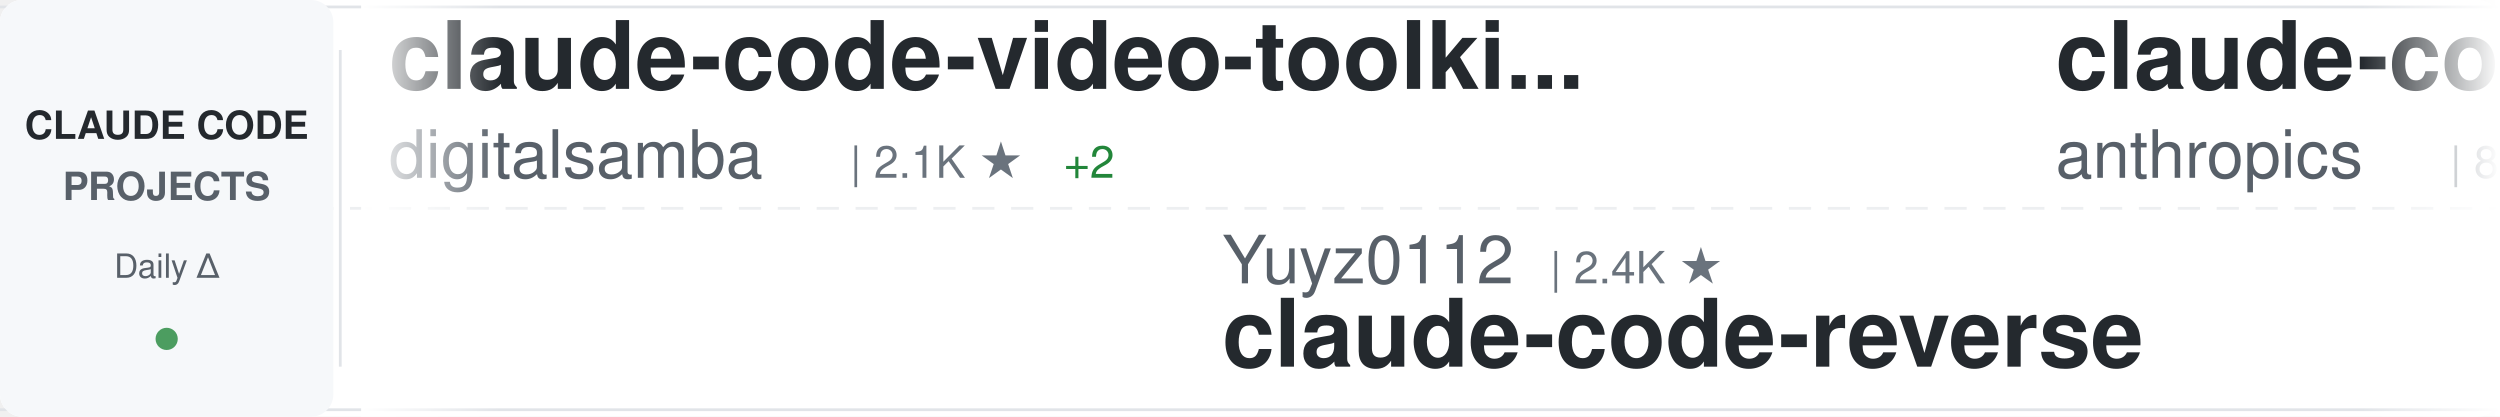
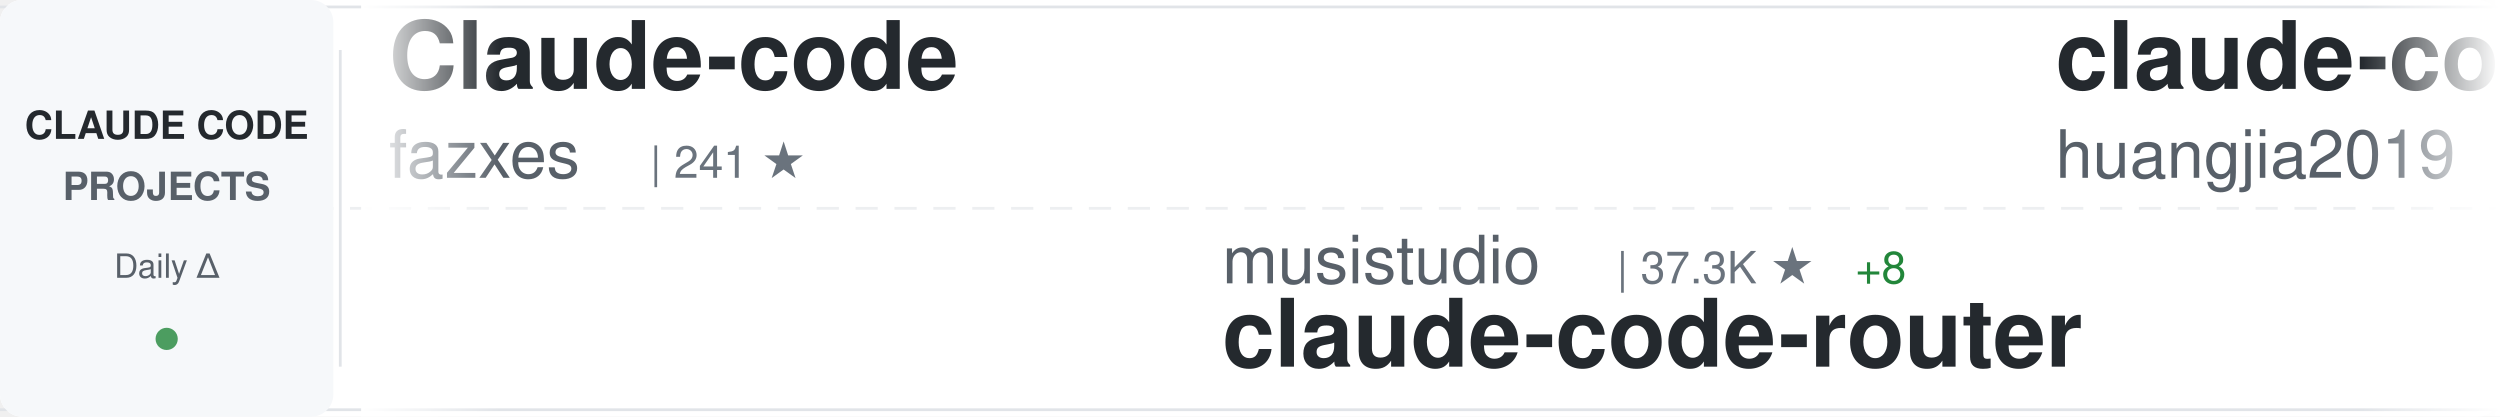
<svg xmlns="http://www.w3.org/2000/svg" width="900" height="150">
  <defs>
    <linearGradient id="awesomeLeftFade" x1="0%" y1="0%" x2="100%" y2="0%">
      <stop offset="0%" style="stop-color:#ffffff;stop-opacity:1" />
      <stop offset="100%" style="stop-color:#ffffff;stop-opacity:0" />
    </linearGradient>
    <linearGradient id="awesomeRightFade" x1="0%" y1="0%" x2="100%" y2="0%">
      <stop offset="0%" style="stop-color:#ffffff;stop-opacity:0" />
      <stop offset="100%" style="stop-color:#ffffff;stop-opacity:1" />
    </linearGradient>
  </defs>
  <rect width="900" height="150" fill="#ffffff" rx="8" />
  <rect x="0" y="2" width="900" height="1" fill="#e1e4e8" />
  <rect x="0" y="147" width="900" height="1" fill="#e1e4e8" />
  <line x1="0" y1="75" x2="900" y2="75" stroke="#e1e4e8" stroke-width="1" stroke-dasharray="8 6" opacity="0.6" />
  <rect x="0" y="0" width="120" height="150" fill="#f6f8fa" rx="8" />
  <text x="60" y="50" font-family="-apple-system, BlinkMacSystemFont, 'Segoe UI', Helvetica, Arial, sans-serif" font-size="14" font-weight="600" fill="#24292e" text-anchor="middle">CLAUDE CODE</text>
  <text x="60" y="72" font-family="-apple-system, BlinkMacSystemFont, 'Segoe UI', Helvetica, Arial, sans-serif" font-size="14" font-weight="600" fill="#586069" text-anchor="middle">PROJECTS</text>
  <text x="60" y="100" font-family="-apple-system, BlinkMacSystemFont, 'Segoe UI', Helvetica, Arial, sans-serif" font-size="12" font-weight="500" fill="#586069" text-anchor="middle">Daily Δ</text>
  <circle cx="60" cy="122" r="4" fill="#22863a" opacity="0.8" />
  <rect x="122" y="18" width="1" height="114" fill="#e1e4e8" />
  <clipPath id="awesomeTickerClip">
    <rect x="130" y="0" width="770" height="150" />
  </clipPath>
  <g clip-path="url(#awesomeTickerClip)">
    <g id="awesomeTickerItems">
      <animateTransform attributeName="transform" attributeType="XML" type="translate" from="0 0" to="-3000 0" dur="54s" repeatCount="indefinite" />
      <g transform="translate(0, 0)">
-         <text x="140" y="32" font-family="-apple-system, BlinkMacSystemFont, 'Segoe UI', Helvetica, Arial, sans-serif" font-size="34" font-weight="600" fill="#24292e">claude-code-video-toolki...</text>
-         <text x="140" y="64" font-family="-apple-system, BlinkMacSystemFont, 'Segoe UI', Helvetica, Arial, sans-serif" font-size="24" font-weight="400" fill="#586069">digitalsamba</text>
-         <text x="306" y="64" font-family="-apple-system, BlinkMacSystemFont, 'Segoe UI', Helvetica, Arial, sans-serif" font-size="16" font-weight="500" fill="#6a737d">| 2.1K ★</text>
-         <text x="383" y="64" font-family="-apple-system, BlinkMacSystemFont, 'Segoe UI', Helvetica, Arial, sans-serif" font-size="16" font-weight="500" fill="#22863a"> +2</text>
+         <text x="140" y="32" font-family="-apple-system, BlinkMacSystemFont, 'Segoe UI', Helvetica, Arial, sans-serif" font-size="34" font-weight="600" fill="#24292e">Claude-code</text>
+         <text x="140" y="64" font-family="-apple-system, BlinkMacSystemFont, 'Segoe UI', Helvetica, Arial, sans-serif" font-size="24" font-weight="400" fill="#586069">fazxes</text>
+         <text x="234" y="64" font-family="-apple-system, BlinkMacSystemFont, 'Segoe UI', Helvetica, Arial, sans-serif" font-size="16" font-weight="500" fill="#6a737d">| 241 ★</text>
      </g>
      <g transform="translate(300, 0)">
-         <text x="140" y="102" font-family="-apple-system, BlinkMacSystemFont, 'Segoe UI', Helvetica, Arial, sans-serif" font-size="24" font-weight="400" fill="#586069">Yuyz0112</text>
-         <text x="258" y="102" font-family="-apple-system, BlinkMacSystemFont, 'Segoe UI', Helvetica, Arial, sans-serif" font-size="16" font-weight="500" fill="#6a737d">| 2.4K ★</text>
-         <text x="140" y="132" font-family="-apple-system, BlinkMacSystemFont, 'Segoe UI', Helvetica, Arial, sans-serif" font-size="34" font-weight="600" fill="#24292e">claude-code-reverse</text>
+         <text x="140" y="102" font-family="-apple-system, BlinkMacSystemFont, 'Segoe UI', Helvetica, Arial, sans-serif" font-size="24" font-weight="400" fill="#586069">musistudio</text>
+         <text x="282" y="102" font-family="-apple-system, BlinkMacSystemFont, 'Segoe UI', Helvetica, Arial, sans-serif" font-size="16" font-weight="500" fill="#6a737d">| 37.3K ★</text>
+         <text x="368" y="102" font-family="-apple-system, BlinkMacSystemFont, 'Segoe UI', Helvetica, Arial, sans-serif" font-size="16" font-weight="500" fill="#22863a"> +8</text>
+         <text x="140" y="132" font-family="-apple-system, BlinkMacSystemFont, 'Segoe UI', Helvetica, Arial, sans-serif" font-size="34" font-weight="600" fill="#24292e">claude-code-router</text>
      </g>
      <g transform="translate(600, 0)">
-         <text x="140" y="32" font-family="-apple-system, BlinkMacSystemFont, 'Segoe UI', Helvetica, Arial, sans-serif" font-size="34" font-weight="600" fill="#24292e">claude-code-action</text>
-         <text x="140" y="64" font-family="-apple-system, BlinkMacSystemFont, 'Segoe UI', Helvetica, Arial, sans-serif" font-size="24" font-weight="400" fill="#586069">anthropics</text>
-         <text x="282" y="64" font-family="-apple-system, BlinkMacSystemFont, 'Segoe UI', Helvetica, Arial, sans-serif" font-size="16" font-weight="500" fill="#6a737d">| 8.9K ★</text>
-         <text x="359" y="64" font-family="-apple-system, BlinkMacSystemFont, 'Segoe UI', Helvetica, Arial, sans-serif" font-size="16" font-weight="500" fill="#22863a"> +1</text>
+         <text x="140" y="32" font-family="-apple-system, BlinkMacSystemFont, 'Segoe UI', Helvetica, Arial, sans-serif" font-size="34" font-weight="600" fill="#24292e">claude-code-engineering</text>
+         <text x="140" y="64" font-family="-apple-system, BlinkMacSystemFont, 'Segoe UI', Helvetica, Arial, sans-serif" font-size="24" font-weight="400" fill="#586069">huangjia2019</text>
+         <text x="306" y="64" font-family="-apple-system, BlinkMacSystemFont, 'Segoe UI', Helvetica, Arial, sans-serif" font-size="16" font-weight="500" fill="#6a737d">| 1.1K ★</text>
      </g>
      <g transform="translate(900, 0)">
-         <text x="140" y="102" font-family="-apple-system, BlinkMacSystemFont, 'Segoe UI', Helvetica, Arial, sans-serif" font-size="24" font-weight="400" fill="#586069">disler</text>
-         <text x="234" y="102" font-family="-apple-system, BlinkMacSystemFont, 'Segoe UI', Helvetica, Arial, sans-serif" font-size="16" font-weight="500" fill="#6a737d">| 3.9K ★</text>
-         <text x="311" y="102" font-family="-apple-system, BlinkMacSystemFont, 'Segoe UI', Helvetica, Arial, sans-serif" font-size="16" font-weight="500" fill="#22863a"> +1</text>
-         <text x="140" y="132" font-family="-apple-system, BlinkMacSystemFont, 'Segoe UI', Helvetica, Arial, sans-serif" font-size="34" font-weight="600" fill="#24292e">claude-code-hooks-master...</text>
+         <text x="140" y="102" font-family="-apple-system, BlinkMacSystemFont, 'Segoe UI', Helvetica, Arial, sans-serif" font-size="24" font-weight="400" fill="#586069">Windy3f3f3f3f</text>
+         <text x="318" y="102" font-family="-apple-system, BlinkMacSystemFont, 'Segoe UI', Helvetica, Arial, sans-serif" font-size="16" font-weight="500" fill="#6a737d">| 2.7K ★</text>
+         <text x="140" y="132" font-family="-apple-system, BlinkMacSystemFont, 'Segoe UI', Helvetica, Arial, sans-serif" font-size="34" font-weight="600" fill="#24292e">claude-code-from-scratch</text>
      </g>
      <g transform="translate(1200, 0)">
-         <text x="140" y="32" font-family="-apple-system, BlinkMacSystemFont, 'Segoe UI', Helvetica, Arial, sans-serif" font-size="34" font-weight="600" fill="#24292e">claude-code-base-action</text>
-         <text x="140" y="64" font-family="-apple-system, BlinkMacSystemFont, 'Segoe UI', Helvetica, Arial, sans-serif" font-size="24" font-weight="400" fill="#586069">anthropics</text>
-         <text x="282" y="64" font-family="-apple-system, BlinkMacSystemFont, 'Segoe UI', Helvetica, Arial, sans-serif" font-size="16" font-weight="500" fill="#6a737d">| 985 ★</text>
+         <text x="140" y="32" font-family="-apple-system, BlinkMacSystemFont, 'Segoe UI', Helvetica, Arial, sans-serif" font-size="34" font-weight="600" fill="#24292e">andrej-karpathy-skills</text>
+         <text x="140" y="64" font-family="-apple-system, BlinkMacSystemFont, 'Segoe UI', Helvetica, Arial, sans-serif" font-size="24" font-weight="400" fill="#586069">multica-ai</text>
+         <text x="282" y="64" font-family="-apple-system, BlinkMacSystemFont, 'Segoe UI', Helvetica, Arial, sans-serif" font-size="16" font-weight="500" fill="#6a737d">| 213.7K ★</text>
+         <text x="377" y="64" font-family="-apple-system, BlinkMacSystemFont, 'Segoe UI', Helvetica, Arial, sans-serif" font-size="16" font-weight="500" fill="#22863a"> +60</text>
      </g>
      <g transform="translate(1500, 0)">
-         <text x="140" y="102" font-family="-apple-system, BlinkMacSystemFont, 'Segoe UI', Helvetica, Arial, sans-serif" font-size="24" font-weight="400" fill="#586069">ChinaSiro</text>
-         <text x="270" y="102" font-family="-apple-system, BlinkMacSystemFont, 'Segoe UI', Helvetica, Arial, sans-serif" font-size="16" font-weight="500" fill="#6a737d">| 9.7K ★</text>
-         <text x="347" y="102" font-family="-apple-system, BlinkMacSystemFont, 'Segoe UI', Helvetica, Arial, sans-serif" font-size="16" font-weight="500" fill="#cb2431"> -2</text>
-         <text x="140" y="132" font-family="-apple-system, BlinkMacSystemFont, 'Segoe UI', Helvetica, Arial, sans-serif" font-size="34" font-weight="600" fill="#24292e">claude-code-sourcemap</text>
+         <text x="140" y="102" font-family="-apple-system, BlinkMacSystemFont, 'Segoe UI', Helvetica, Arial, sans-serif" font-size="24" font-weight="400" fill="#586069">fuergaosi233</text>
+         <text x="306" y="102" font-family="-apple-system, BlinkMacSystemFont, 'Segoe UI', Helvetica, Arial, sans-serif" font-size="16" font-weight="500" fill="#6a737d">| 2.8K ★</text>
+         <text x="383" y="102" font-family="-apple-system, BlinkMacSystemFont, 'Segoe UI', Helvetica, Arial, sans-serif" font-size="16" font-weight="500" fill="#22863a"> +1</text>
+         <text x="140" y="132" font-family="-apple-system, BlinkMacSystemFont, 'Segoe UI', Helvetica, Arial, sans-serif" font-size="34" font-weight="600" fill="#24292e">claude-code-proxy</text>
      </g>
      <g transform="translate(1800, 0)">
-         <text x="140" y="32" font-family="-apple-system, BlinkMacSystemFont, 'Segoe UI', Helvetica, Arial, sans-serif" font-size="34" font-weight="600" fill="#24292e">Open-ClaudeCode</text>
-         <text x="140" y="64" font-family="-apple-system, BlinkMacSystemFont, 'Segoe UI', Helvetica, Arial, sans-serif" font-size="24" font-weight="400" fill="#586069">LING71671</text>
-         <text x="270" y="64" font-family="-apple-system, BlinkMacSystemFont, 'Segoe UI', Helvetica, Arial, sans-serif" font-size="16" font-weight="500" fill="#6a737d">| 952 ★</text>
+         <text x="140" y="32" font-family="-apple-system, BlinkMacSystemFont, 'Segoe UI', Helvetica, Arial, sans-serif" font-size="34" font-weight="600" fill="#24292e">sc-claude-code-files</text>
+         <text x="140" y="64" font-family="-apple-system, BlinkMacSystemFont, 'Segoe UI', Helvetica, Arial, sans-serif" font-size="24" font-weight="400" fill="#586069">https-deeplearning-ai</text>
+         <text x="414" y="64" font-family="-apple-system, BlinkMacSystemFont, 'Segoe UI', Helvetica, Arial, sans-serif" font-size="16" font-weight="500" fill="#6a737d">| 549 ★</text>
      </g>
      <g transform="translate(2100, 0)">
-         <text x="140" y="102" font-family="-apple-system, BlinkMacSystemFont, 'Segoe UI', Helvetica, Arial, sans-serif" font-size="24" font-weight="400" fill="#586069">VILA-Lab</text>
-         <text x="258" y="102" font-family="-apple-system, BlinkMacSystemFont, 'Segoe UI', Helvetica, Arial, sans-serif" font-size="16" font-weight="500" fill="#6a737d">| 2.1K ★</text>
-         <text x="335" y="102" font-family="-apple-system, BlinkMacSystemFont, 'Segoe UI', Helvetica, Arial, sans-serif" font-size="16" font-weight="500" fill="#22863a"> +1</text>
-         <text x="140" y="132" font-family="-apple-system, BlinkMacSystemFont, 'Segoe UI', Helvetica, Arial, sans-serif" font-size="34" font-weight="600" fill="#24292e">Dive-into-Claude-Code</text>
+         <text x="140" y="102" font-family="-apple-system, BlinkMacSystemFont, 'Segoe UI', Helvetica, Arial, sans-serif" font-size="24" font-weight="400" fill="#586069">darcyegb</text>
+         <text x="258" y="102" font-family="-apple-system, BlinkMacSystemFont, 'Segoe UI', Helvetica, Arial, sans-serif" font-size="16" font-weight="500" fill="#6a737d">| 765 ★</text>
+         <text x="140" y="132" font-family="-apple-system, BlinkMacSystemFont, 'Segoe UI', Helvetica, Arial, sans-serif" font-size="34" font-weight="600" fill="#24292e">ClaudeCodeAgents</text>
      </g>
      <g transform="translate(2400, 0)">
-         <text x="140" y="32" font-family="-apple-system, BlinkMacSystemFont, 'Segoe UI', Helvetica, Arial, sans-serif" font-size="34" font-weight="600" fill="#24292e">claude-code-source</text>
-         <text x="140" y="64" font-family="-apple-system, BlinkMacSystemFont, 'Segoe UI', Helvetica, Arial, sans-serif" font-size="24" font-weight="400" fill="#586069">JrCx7scC</text>
-         <text x="258" y="64" font-family="-apple-system, BlinkMacSystemFont, 'Segoe UI', Helvetica, Arial, sans-serif" font-size="16" font-weight="500" fill="#6a737d">| 376 ★</text>
+         <text x="140" y="32" font-family="-apple-system, BlinkMacSystemFont, 'Segoe UI', Helvetica, Arial, sans-serif" font-size="34" font-weight="600" fill="#24292e">Claude-Code-Usage-Monito...</text>
+         <text x="140" y="64" font-family="-apple-system, BlinkMacSystemFont, 'Segoe UI', Helvetica, Arial, sans-serif" font-size="24" font-weight="400" fill="#586069">Maciek-roboblog</text>
+         <text x="342" y="64" font-family="-apple-system, BlinkMacSystemFont, 'Segoe UI', Helvetica, Arial, sans-serif" font-size="16" font-weight="500" fill="#6a737d">| 8.7K ★</text>
+         <text x="419" y="64" font-family="-apple-system, BlinkMacSystemFont, 'Segoe UI', Helvetica, Arial, sans-serif" font-size="16" font-weight="500" fill="#22863a"> +1</text>
      </g>
      <g transform="translate(2700, 0)">
        <text x="140" y="102" font-family="-apple-system, BlinkMacSystemFont, 'Segoe UI', Helvetica, Arial, sans-serif" font-size="24" font-weight="400" fill="#586069">liuup</text>
        <text x="222" y="102" font-family="-apple-system, BlinkMacSystemFont, 'Segoe UI', Helvetica, Arial, sans-serif" font-size="16" font-weight="500" fill="#6a737d">| 3.9K ★</text>
        <text x="140" y="132" font-family="-apple-system, BlinkMacSystemFont, 'Segoe UI', Helvetica, Arial, sans-serif" font-size="34" font-weight="600" fill="#24292e">claude-code-analysis</text>
      </g>
      <g transform="translate(3000, 0)">
-         <text x="140" y="32" font-family="-apple-system, BlinkMacSystemFont, 'Segoe UI', Helvetica, Arial, sans-serif" font-size="34" font-weight="600" fill="#24292e">claude-code-video-toolki...</text>
-         <text x="140" y="64" font-family="-apple-system, BlinkMacSystemFont, 'Segoe UI', Helvetica, Arial, sans-serif" font-size="24" font-weight="400" fill="#586069">digitalsamba</text>
-         <text x="306" y="64" font-family="-apple-system, BlinkMacSystemFont, 'Segoe UI', Helvetica, Arial, sans-serif" font-size="16" font-weight="500" fill="#6a737d">| 2.1K ★</text>
-         <text x="383" y="64" font-family="-apple-system, BlinkMacSystemFont, 'Segoe UI', Helvetica, Arial, sans-serif" font-size="16" font-weight="500" fill="#22863a"> +2</text>
+         <text x="140" y="32" font-family="-apple-system, BlinkMacSystemFont, 'Segoe UI', Helvetica, Arial, sans-serif" font-size="34" font-weight="600" fill="#24292e">Claude-code</text>
+         <text x="140" y="64" font-family="-apple-system, BlinkMacSystemFont, 'Segoe UI', Helvetica, Arial, sans-serif" font-size="24" font-weight="400" fill="#586069">fazxes</text>
+         <text x="234" y="64" font-family="-apple-system, BlinkMacSystemFont, 'Segoe UI', Helvetica, Arial, sans-serif" font-size="16" font-weight="500" fill="#6a737d">| 241 ★</text>
      </g>
      <g transform="translate(3300, 0)">
-         <text x="140" y="102" font-family="-apple-system, BlinkMacSystemFont, 'Segoe UI', Helvetica, Arial, sans-serif" font-size="24" font-weight="400" fill="#586069">Yuyz0112</text>
-         <text x="258" y="102" font-family="-apple-system, BlinkMacSystemFont, 'Segoe UI', Helvetica, Arial, sans-serif" font-size="16" font-weight="500" fill="#6a737d">| 2.4K ★</text>
-         <text x="140" y="132" font-family="-apple-system, BlinkMacSystemFont, 'Segoe UI', Helvetica, Arial, sans-serif" font-size="34" font-weight="600" fill="#24292e">claude-code-reverse</text>
+         <text x="140" y="102" font-family="-apple-system, BlinkMacSystemFont, 'Segoe UI', Helvetica, Arial, sans-serif" font-size="24" font-weight="400" fill="#586069">musistudio</text>
+         <text x="282" y="102" font-family="-apple-system, BlinkMacSystemFont, 'Segoe UI', Helvetica, Arial, sans-serif" font-size="16" font-weight="500" fill="#6a737d">| 37.3K ★</text>
+         <text x="368" y="102" font-family="-apple-system, BlinkMacSystemFont, 'Segoe UI', Helvetica, Arial, sans-serif" font-size="16" font-weight="500" fill="#22863a"> +8</text>
+         <text x="140" y="132" font-family="-apple-system, BlinkMacSystemFont, 'Segoe UI', Helvetica, Arial, sans-serif" font-size="34" font-weight="600" fill="#24292e">claude-code-router</text>
      </g>
      <g transform="translate(3600, 0)">
-         <text x="140" y="32" font-family="-apple-system, BlinkMacSystemFont, 'Segoe UI', Helvetica, Arial, sans-serif" font-size="34" font-weight="600" fill="#24292e">claude-code-action</text>
-         <text x="140" y="64" font-family="-apple-system, BlinkMacSystemFont, 'Segoe UI', Helvetica, Arial, sans-serif" font-size="24" font-weight="400" fill="#586069">anthropics</text>
-         <text x="282" y="64" font-family="-apple-system, BlinkMacSystemFont, 'Segoe UI', Helvetica, Arial, sans-serif" font-size="16" font-weight="500" fill="#6a737d">| 8.9K ★</text>
-         <text x="359" y="64" font-family="-apple-system, BlinkMacSystemFont, 'Segoe UI', Helvetica, Arial, sans-serif" font-size="16" font-weight="500" fill="#22863a"> +1</text>
+         <text x="140" y="32" font-family="-apple-system, BlinkMacSystemFont, 'Segoe UI', Helvetica, Arial, sans-serif" font-size="34" font-weight="600" fill="#24292e">claude-code-engineering</text>
+         <text x="140" y="64" font-family="-apple-system, BlinkMacSystemFont, 'Segoe UI', Helvetica, Arial, sans-serif" font-size="24" font-weight="400" fill="#586069">huangjia2019</text>
+         <text x="306" y="64" font-family="-apple-system, BlinkMacSystemFont, 'Segoe UI', Helvetica, Arial, sans-serif" font-size="16" font-weight="500" fill="#6a737d">| 1.1K ★</text>
      </g>
      <g transform="translate(3900, 0)">
-         <text x="140" y="102" font-family="-apple-system, BlinkMacSystemFont, 'Segoe UI', Helvetica, Arial, sans-serif" font-size="24" font-weight="400" fill="#586069">disler</text>
-         <text x="234" y="102" font-family="-apple-system, BlinkMacSystemFont, 'Segoe UI', Helvetica, Arial, sans-serif" font-size="16" font-weight="500" fill="#6a737d">| 3.9K ★</text>
-         <text x="311" y="102" font-family="-apple-system, BlinkMacSystemFont, 'Segoe UI', Helvetica, Arial, sans-serif" font-size="16" font-weight="500" fill="#22863a"> +1</text>
-         <text x="140" y="132" font-family="-apple-system, BlinkMacSystemFont, 'Segoe UI', Helvetica, Arial, sans-serif" font-size="34" font-weight="600" fill="#24292e">claude-code-hooks-master...</text>
+         <text x="140" y="102" font-family="-apple-system, BlinkMacSystemFont, 'Segoe UI', Helvetica, Arial, sans-serif" font-size="24" font-weight="400" fill="#586069">Windy3f3f3f3f</text>
+         <text x="318" y="102" font-family="-apple-system, BlinkMacSystemFont, 'Segoe UI', Helvetica, Arial, sans-serif" font-size="16" font-weight="500" fill="#6a737d">| 2.7K ★</text>
+         <text x="140" y="132" font-family="-apple-system, BlinkMacSystemFont, 'Segoe UI', Helvetica, Arial, sans-serif" font-size="34" font-weight="600" fill="#24292e">claude-code-from-scratch</text>
      </g>
    </g>
  </g>
  <rect x="130" y="0" width="50" height="150" fill="url(#awesomeLeftFade)" />
  <rect x="850" y="0" width="50" height="150" fill="url(#awesomeRightFade)" />
</svg>
